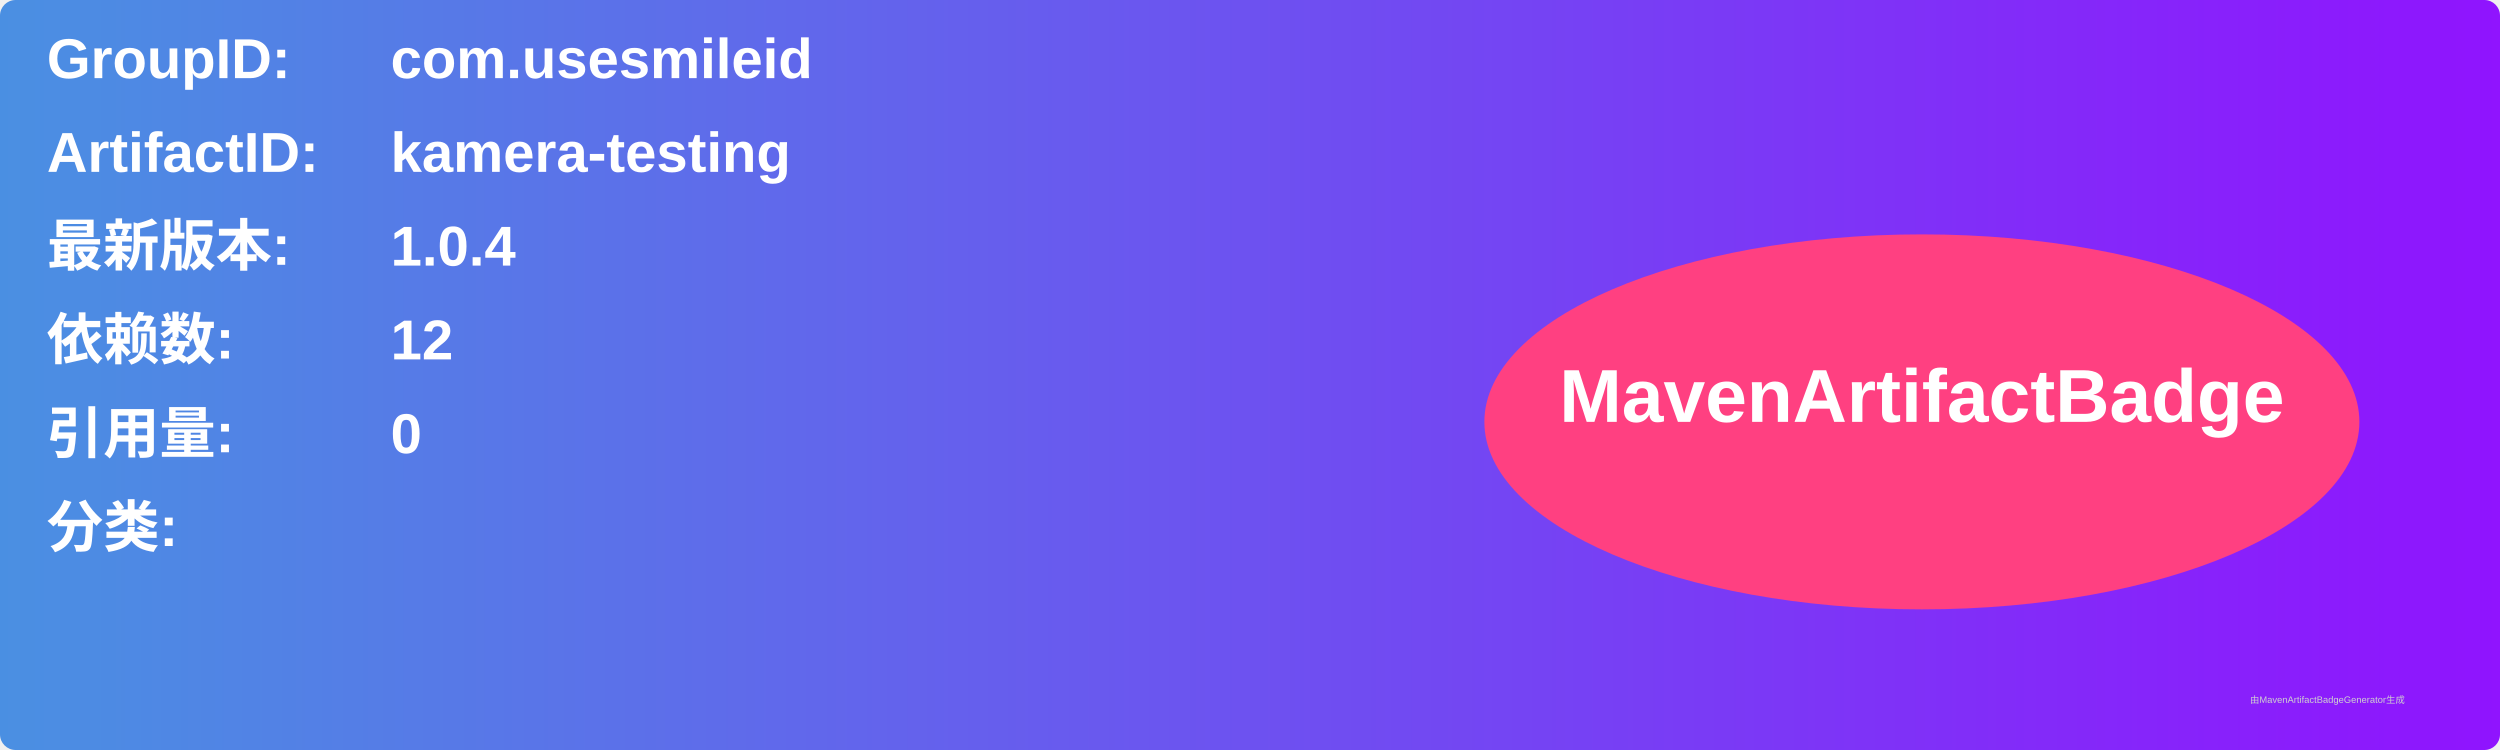
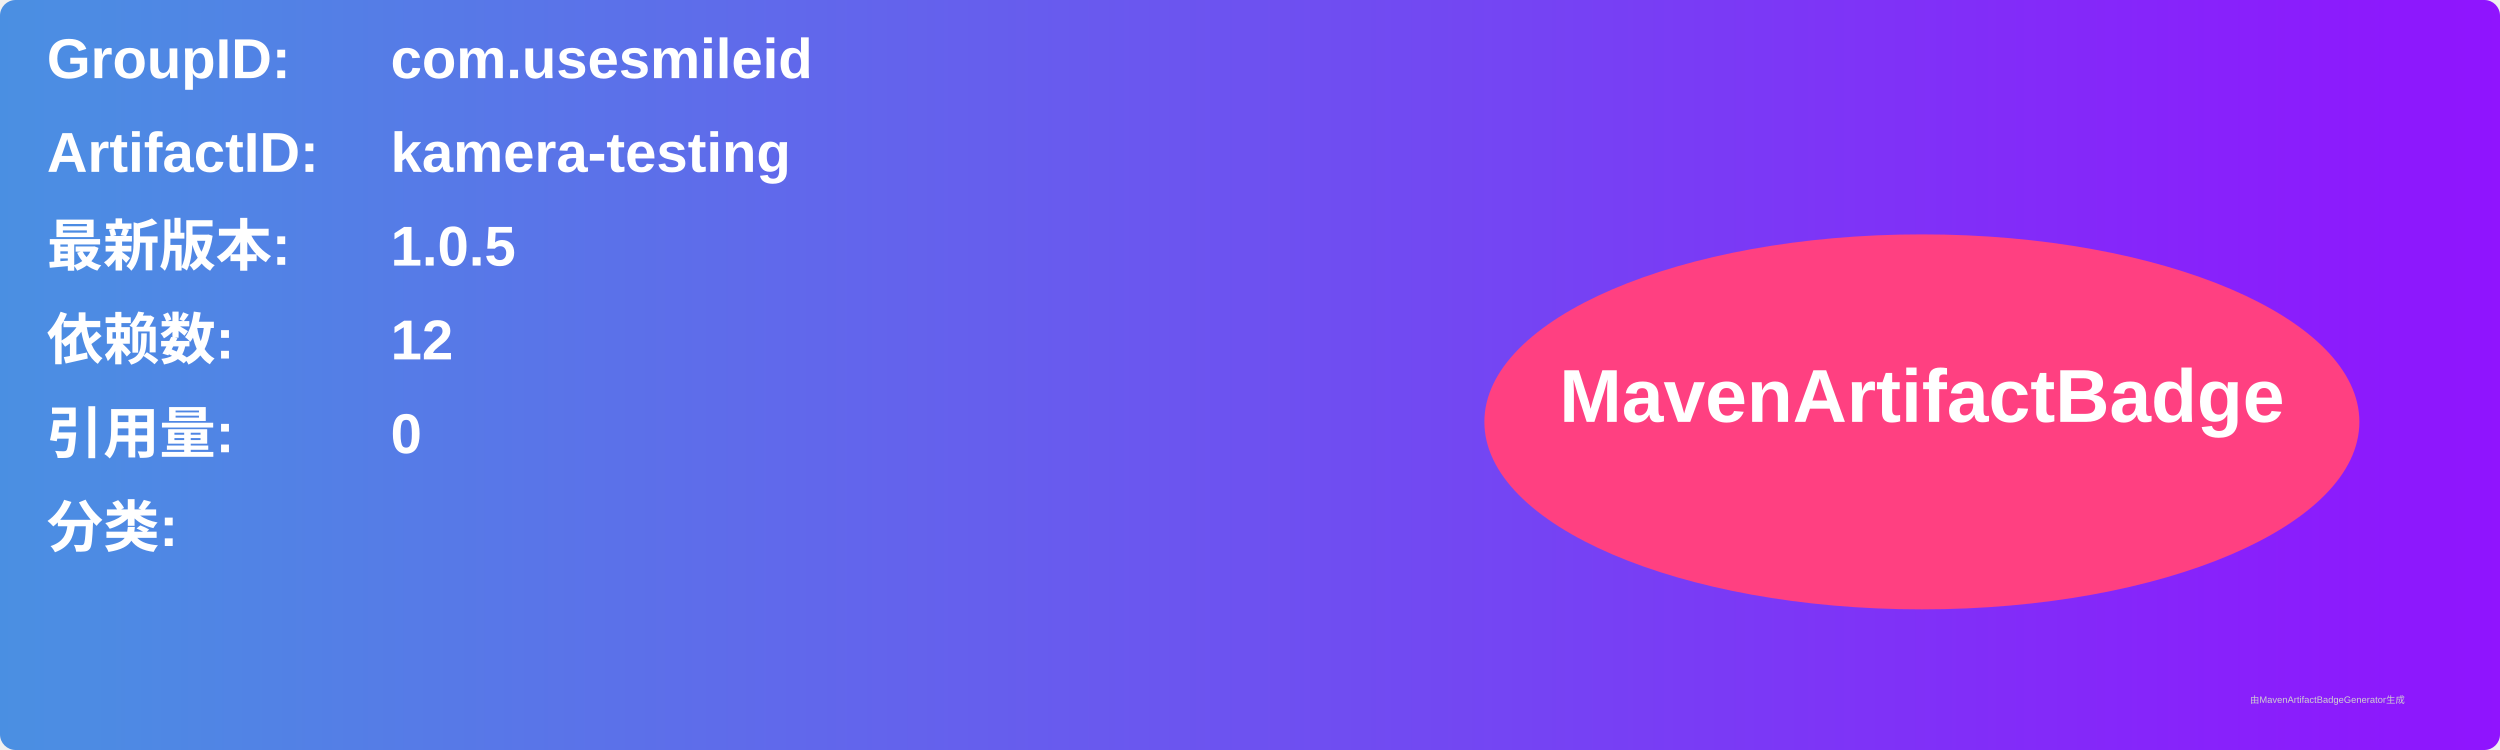
<svg xmlns="http://www.w3.org/2000/svg" width="800" height="240" viewBox="0 0 800 240">
  <linearGradient id="grad" x1="0%" y1="0%" x2="100%" y2="0%">
    <stop offset="0%" stop-color="#4a90e2" />
    <stop offset="100%" stop-color="#9013fe" />
  </linearGradient>
  <rect width="100%" height="100%" rx="5" ry="5" fill="url(#grad)" />
  <g transform="translate(15, 15)">
    <text x="0" y="10" font-family="Arial" font-size="18" fill="white" font-weight="bold" width="260">GroupID:</text>
    <text x="110" y="10" font-family="Arial" font-size="18" fill="white" font-weight="bold" width="460">com.usesmileid</text>
    <text x="0" y="40" font-family="Arial" font-size="18" fill="white" font-weight="bold" width="260">ArtifactID:</text>
    <text x="110" y="40" font-family="Arial" font-size="18" fill="white" font-weight="bold" width="460">kamera-testing</text>
    <text x="0" y="70" font-family="Arial" font-size="18" fill="white" font-weight="bold">最新版本:</text>
    <text x="110" y="70" font-family="Arial" font-size="18" fill="white" font-weight="bold">
-       <tspan font-weight="bold">1.0.4</tspan>
+       <tspan font-weight="bold">1.0.5</tspan>
    </text>
    <text x="0" y="100" font-family="Arial" font-size="18" fill="white" font-weight="bold">依赖数: </text>
    <text x="110" y="100" font-family="Arial" font-size="18" fill="white">
      <tspan font-weight="bold">12</tspan>
    </text>
    <text x="0" y="130" font-family="Arial" font-size="18" fill="white" font-weight="bold">引用量: </text>
    <text x="110" y="130" font-family="Arial" font-size="18" fill="white">
      <tspan font-weight="bold">0</tspan>
    </text>
    <text x="0" y="160" font-family="Arial" font-size="18" fill="white" font-weight="bold">分类:</text>
    <text x="10" y="190" font-family="Arial" font-size="10" fill="white">
      <tspan font-weight="bold" />
    </text>
    <ellipse cx="600" cy="120" rx="140" ry="60" fill="#ff4081" />
    <text x="600" y="120" text-anchor="middle" font-family="Arial" font-size="24" fill="white" font-weight="bold">MavenArtifactBadge</text>
  </g>
  <text x="720" y="225" font-family="Arial" font-size="3" fill="#d0d0d0">由MavenArtifactBadgeGenerator生成</text>
</svg>
